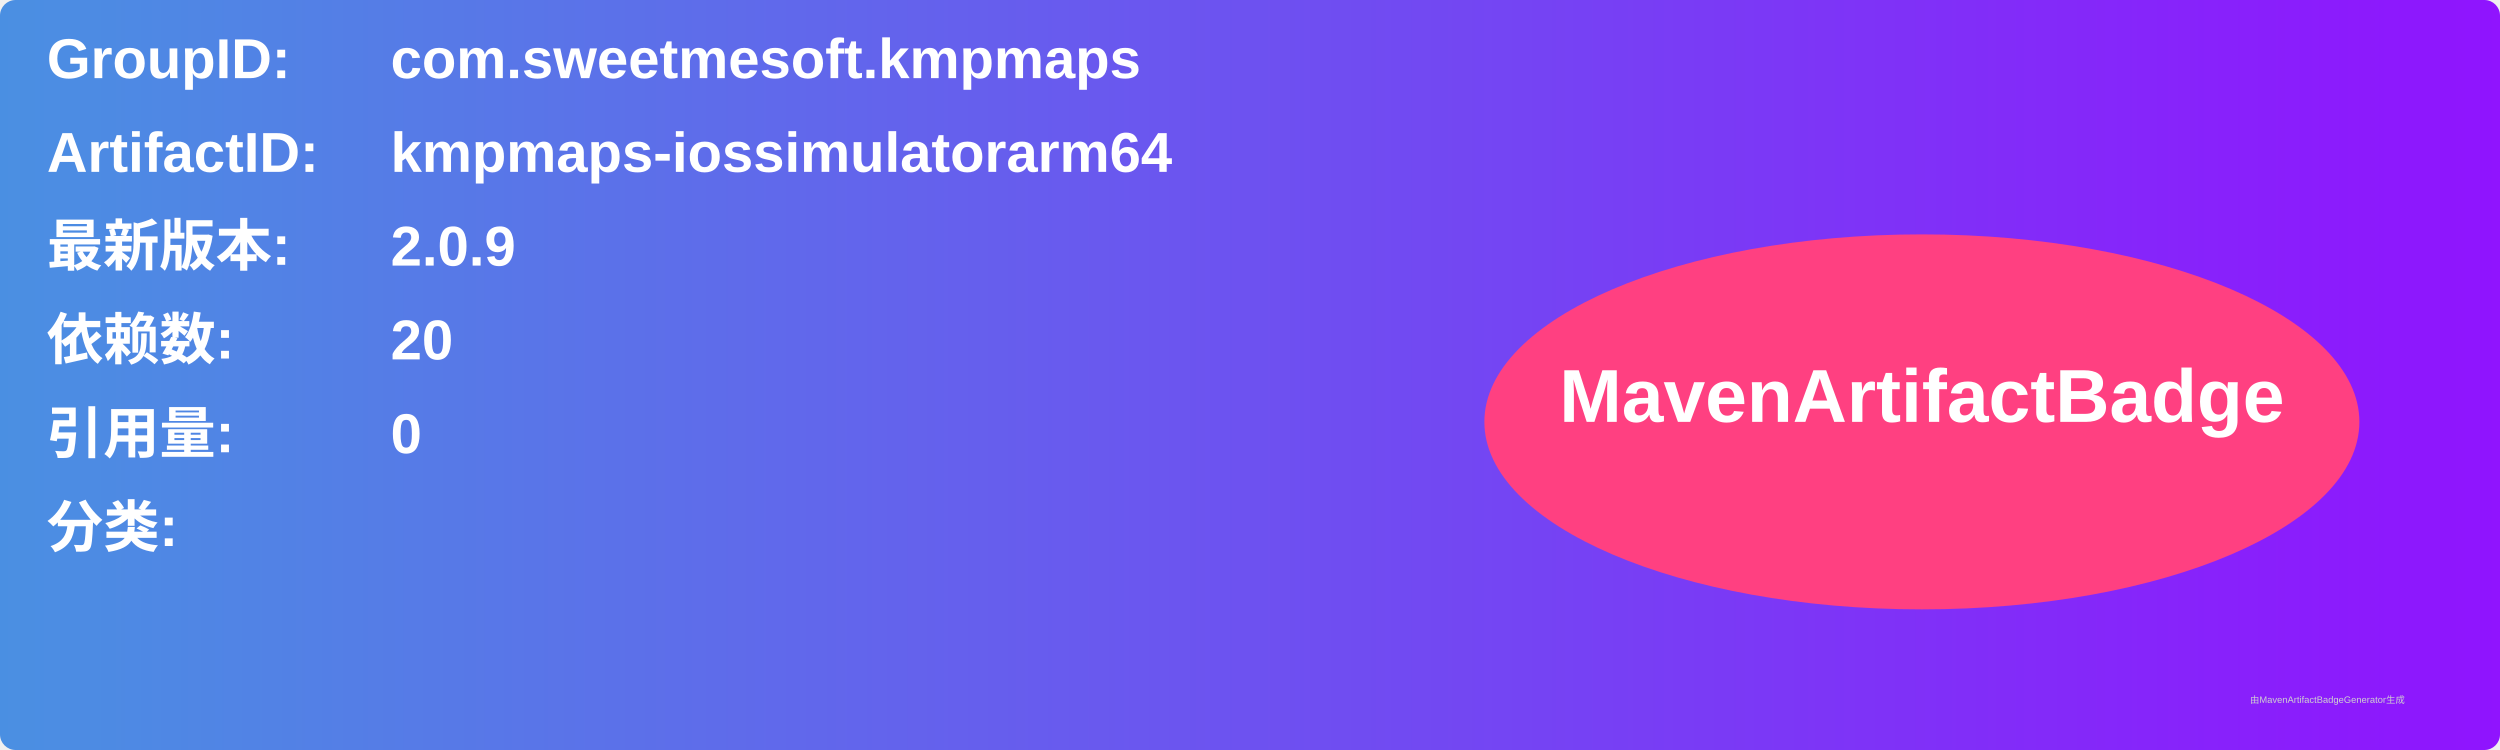
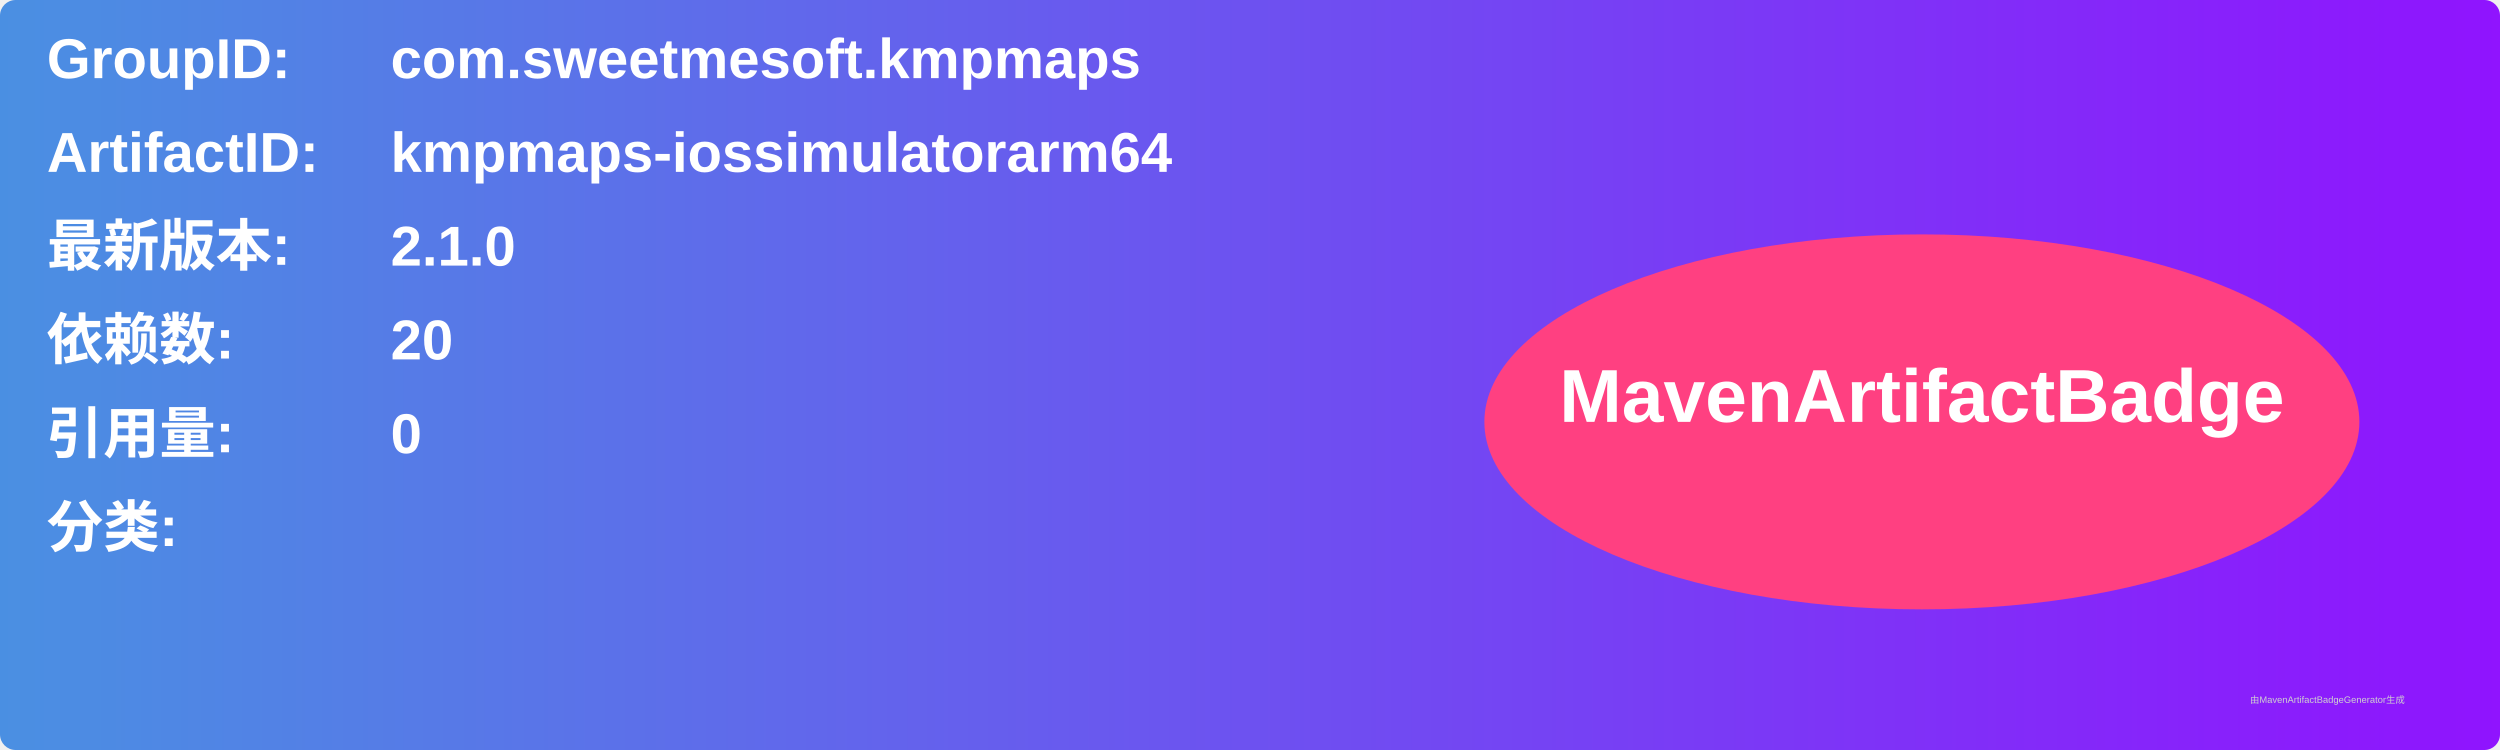
<svg xmlns="http://www.w3.org/2000/svg" width="800" height="240" viewBox="0 0 800 240">
  <linearGradient id="grad" x1="0%" y1="0%" x2="100%" y2="0%">
    <stop offset="0%" stop-color="#4a90e2" />
    <stop offset="100%" stop-color="#9013fe" />
  </linearGradient>
  <rect width="100%" height="100%" rx="5" ry="5" fill="url(#grad)" />
  <g transform="translate(15, 15)">
    <text x="0" y="10" font-family="Arial" font-size="18" fill="white" font-weight="bold" width="260">GroupID:</text>
    <text x="110" y="10" font-family="Arial" font-size="18" fill="white" font-weight="bold" width="460">com.sweetmesoft.kmpmaps</text>
    <text x="0" y="40" font-family="Arial" font-size="18" fill="white" font-weight="bold" width="260">ArtifactID:</text>
    <text x="110" y="40" font-family="Arial" font-size="18" fill="white" font-weight="bold" width="460">kmpmaps-iossimulatorarm64</text>
    <text x="0" y="70" font-family="Arial" font-size="18" fill="white" font-weight="bold">最新版本:</text>
    <text x="110" y="70" font-family="Arial" font-size="18" fill="white" font-weight="bold">
-       <tspan font-weight="bold">2.0.9</tspan>
+       <tspan font-weight="bold">2.1.0</tspan>
    </text>
    <text x="0" y="100" font-family="Arial" font-size="18" fill="white" font-weight="bold">依赖数: </text>
    <text x="110" y="100" font-family="Arial" font-size="18" fill="white">
      <tspan font-weight="bold">20</tspan>
    </text>
    <text x="0" y="130" font-family="Arial" font-size="18" fill="white" font-weight="bold">引用量: </text>
    <text x="110" y="130" font-family="Arial" font-size="18" fill="white">
      <tspan font-weight="bold">0</tspan>
    </text>
    <text x="0" y="160" font-family="Arial" font-size="18" fill="white" font-weight="bold">分类:</text>
    <text x="10" y="190" font-family="Arial" font-size="10" fill="white">
      <tspan font-weight="bold" />
    </text>
    <ellipse cx="600" cy="120" rx="140" ry="60" fill="#ff4081" />
    <text x="600" y="120" text-anchor="middle" font-family="Arial" font-size="24" fill="white" font-weight="bold">MavenArtifactBadge</text>
  </g>
  <text x="720" y="225" font-family="Arial" font-size="3" fill="#d0d0d0">由MavenArtifactBadgeGenerator生成</text>
</svg>
